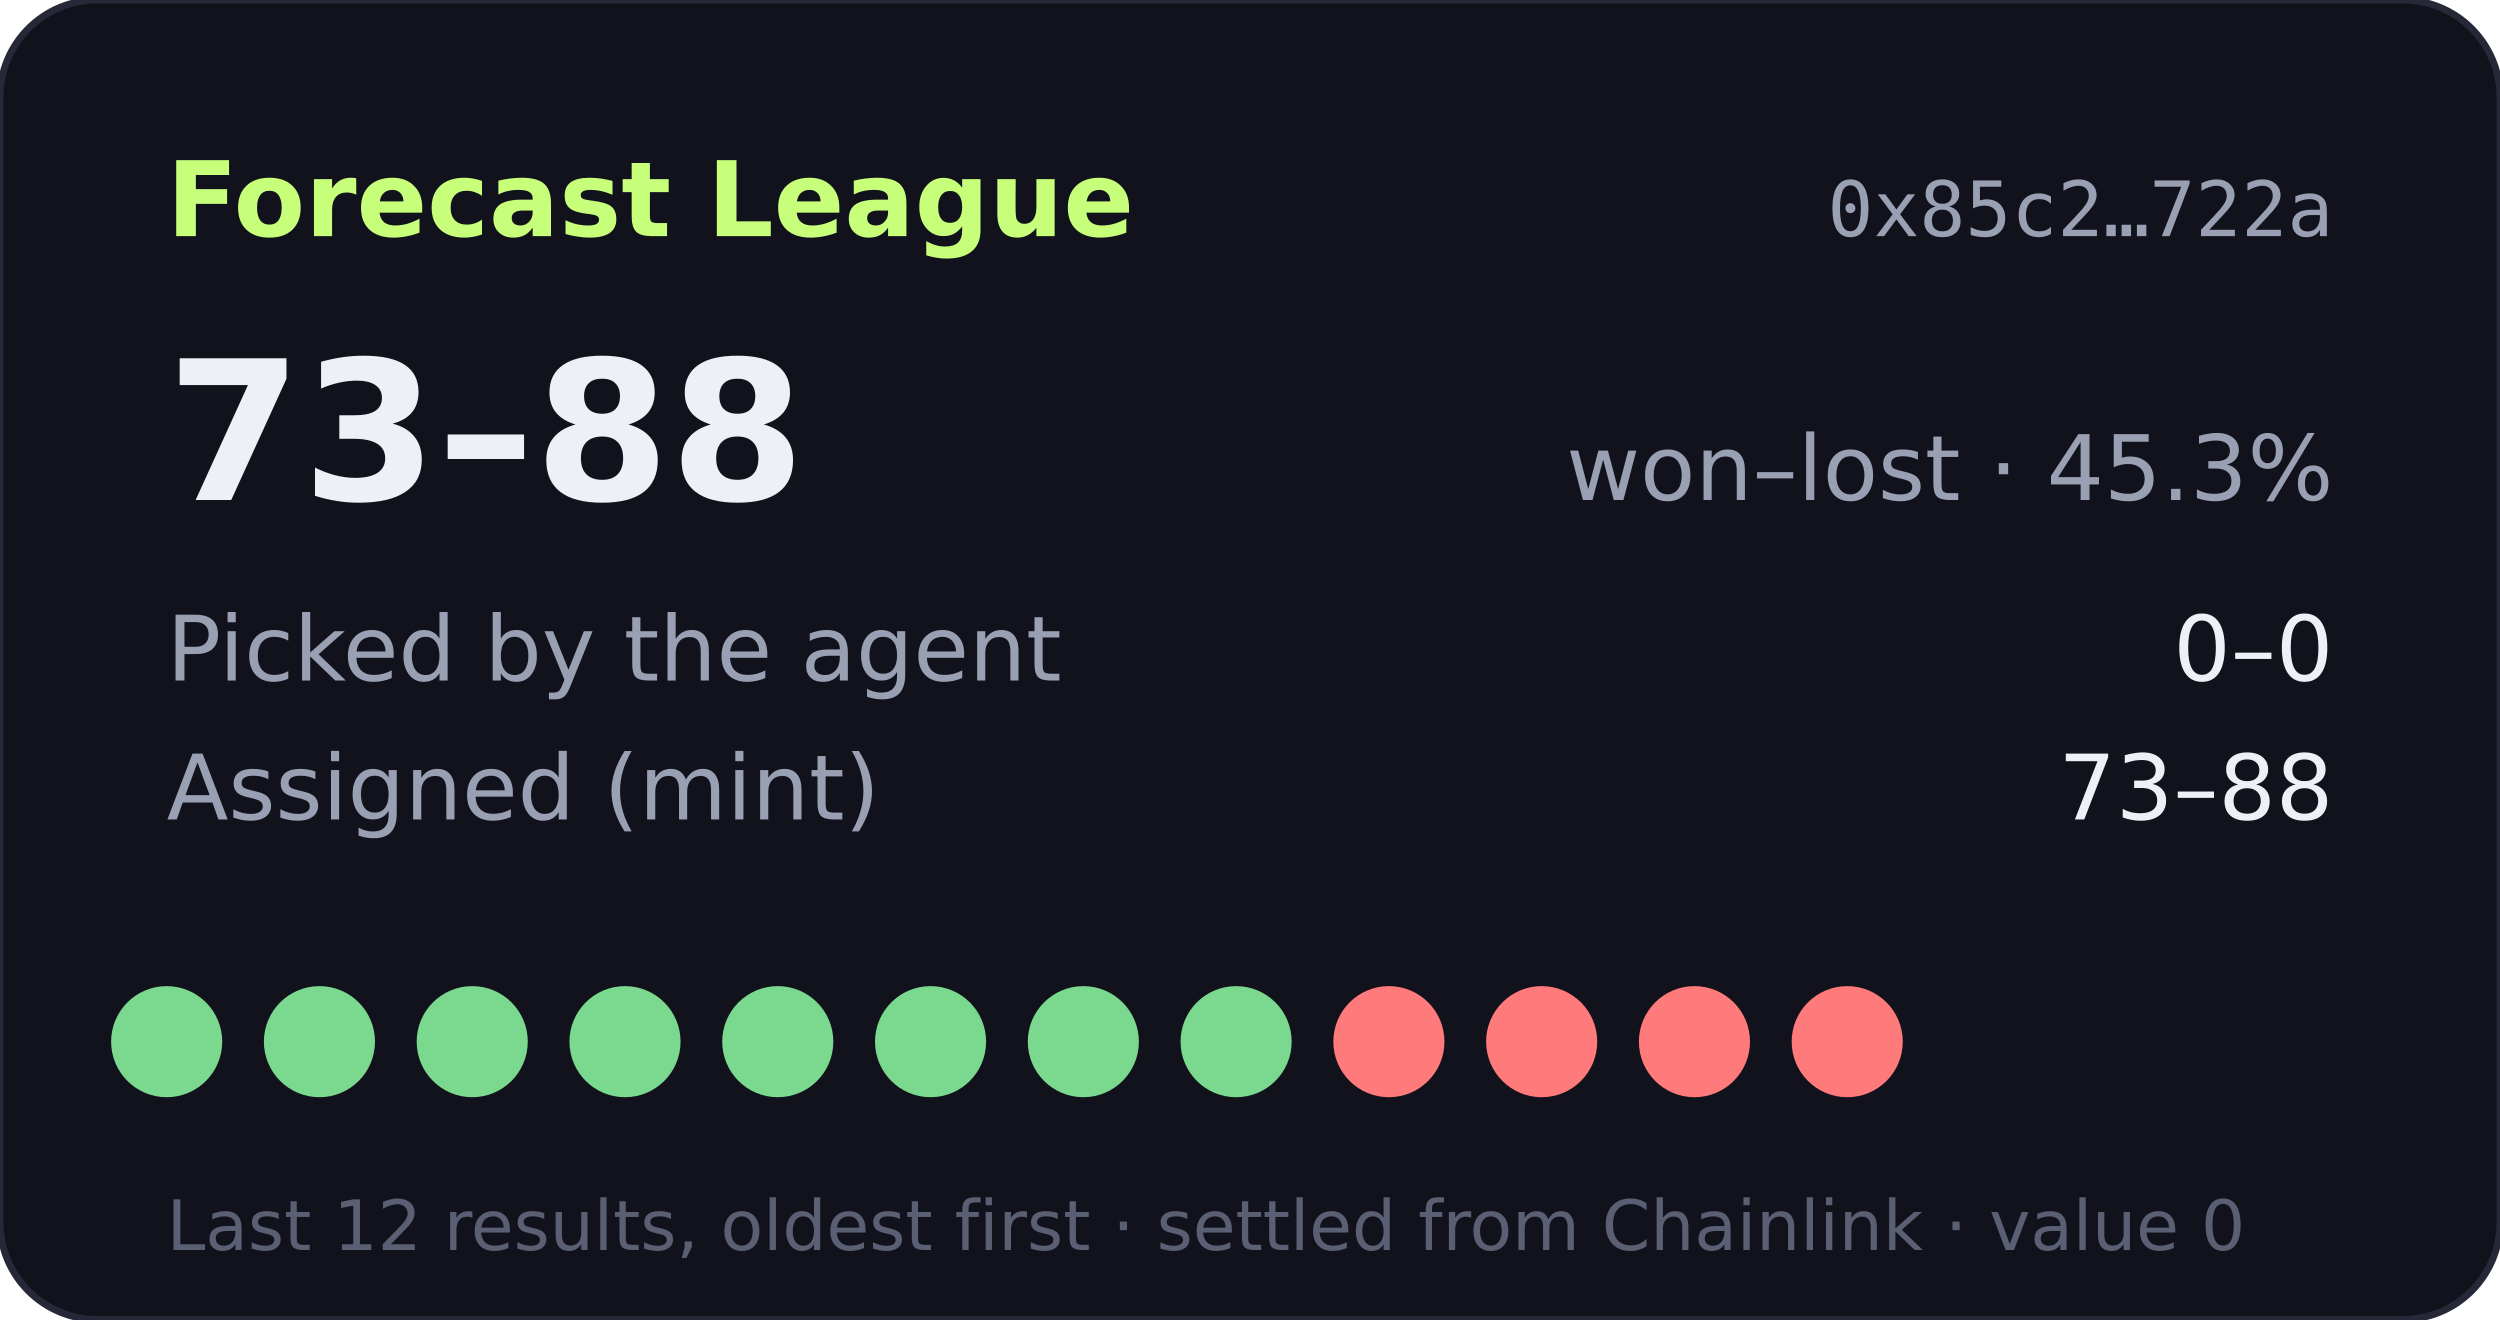
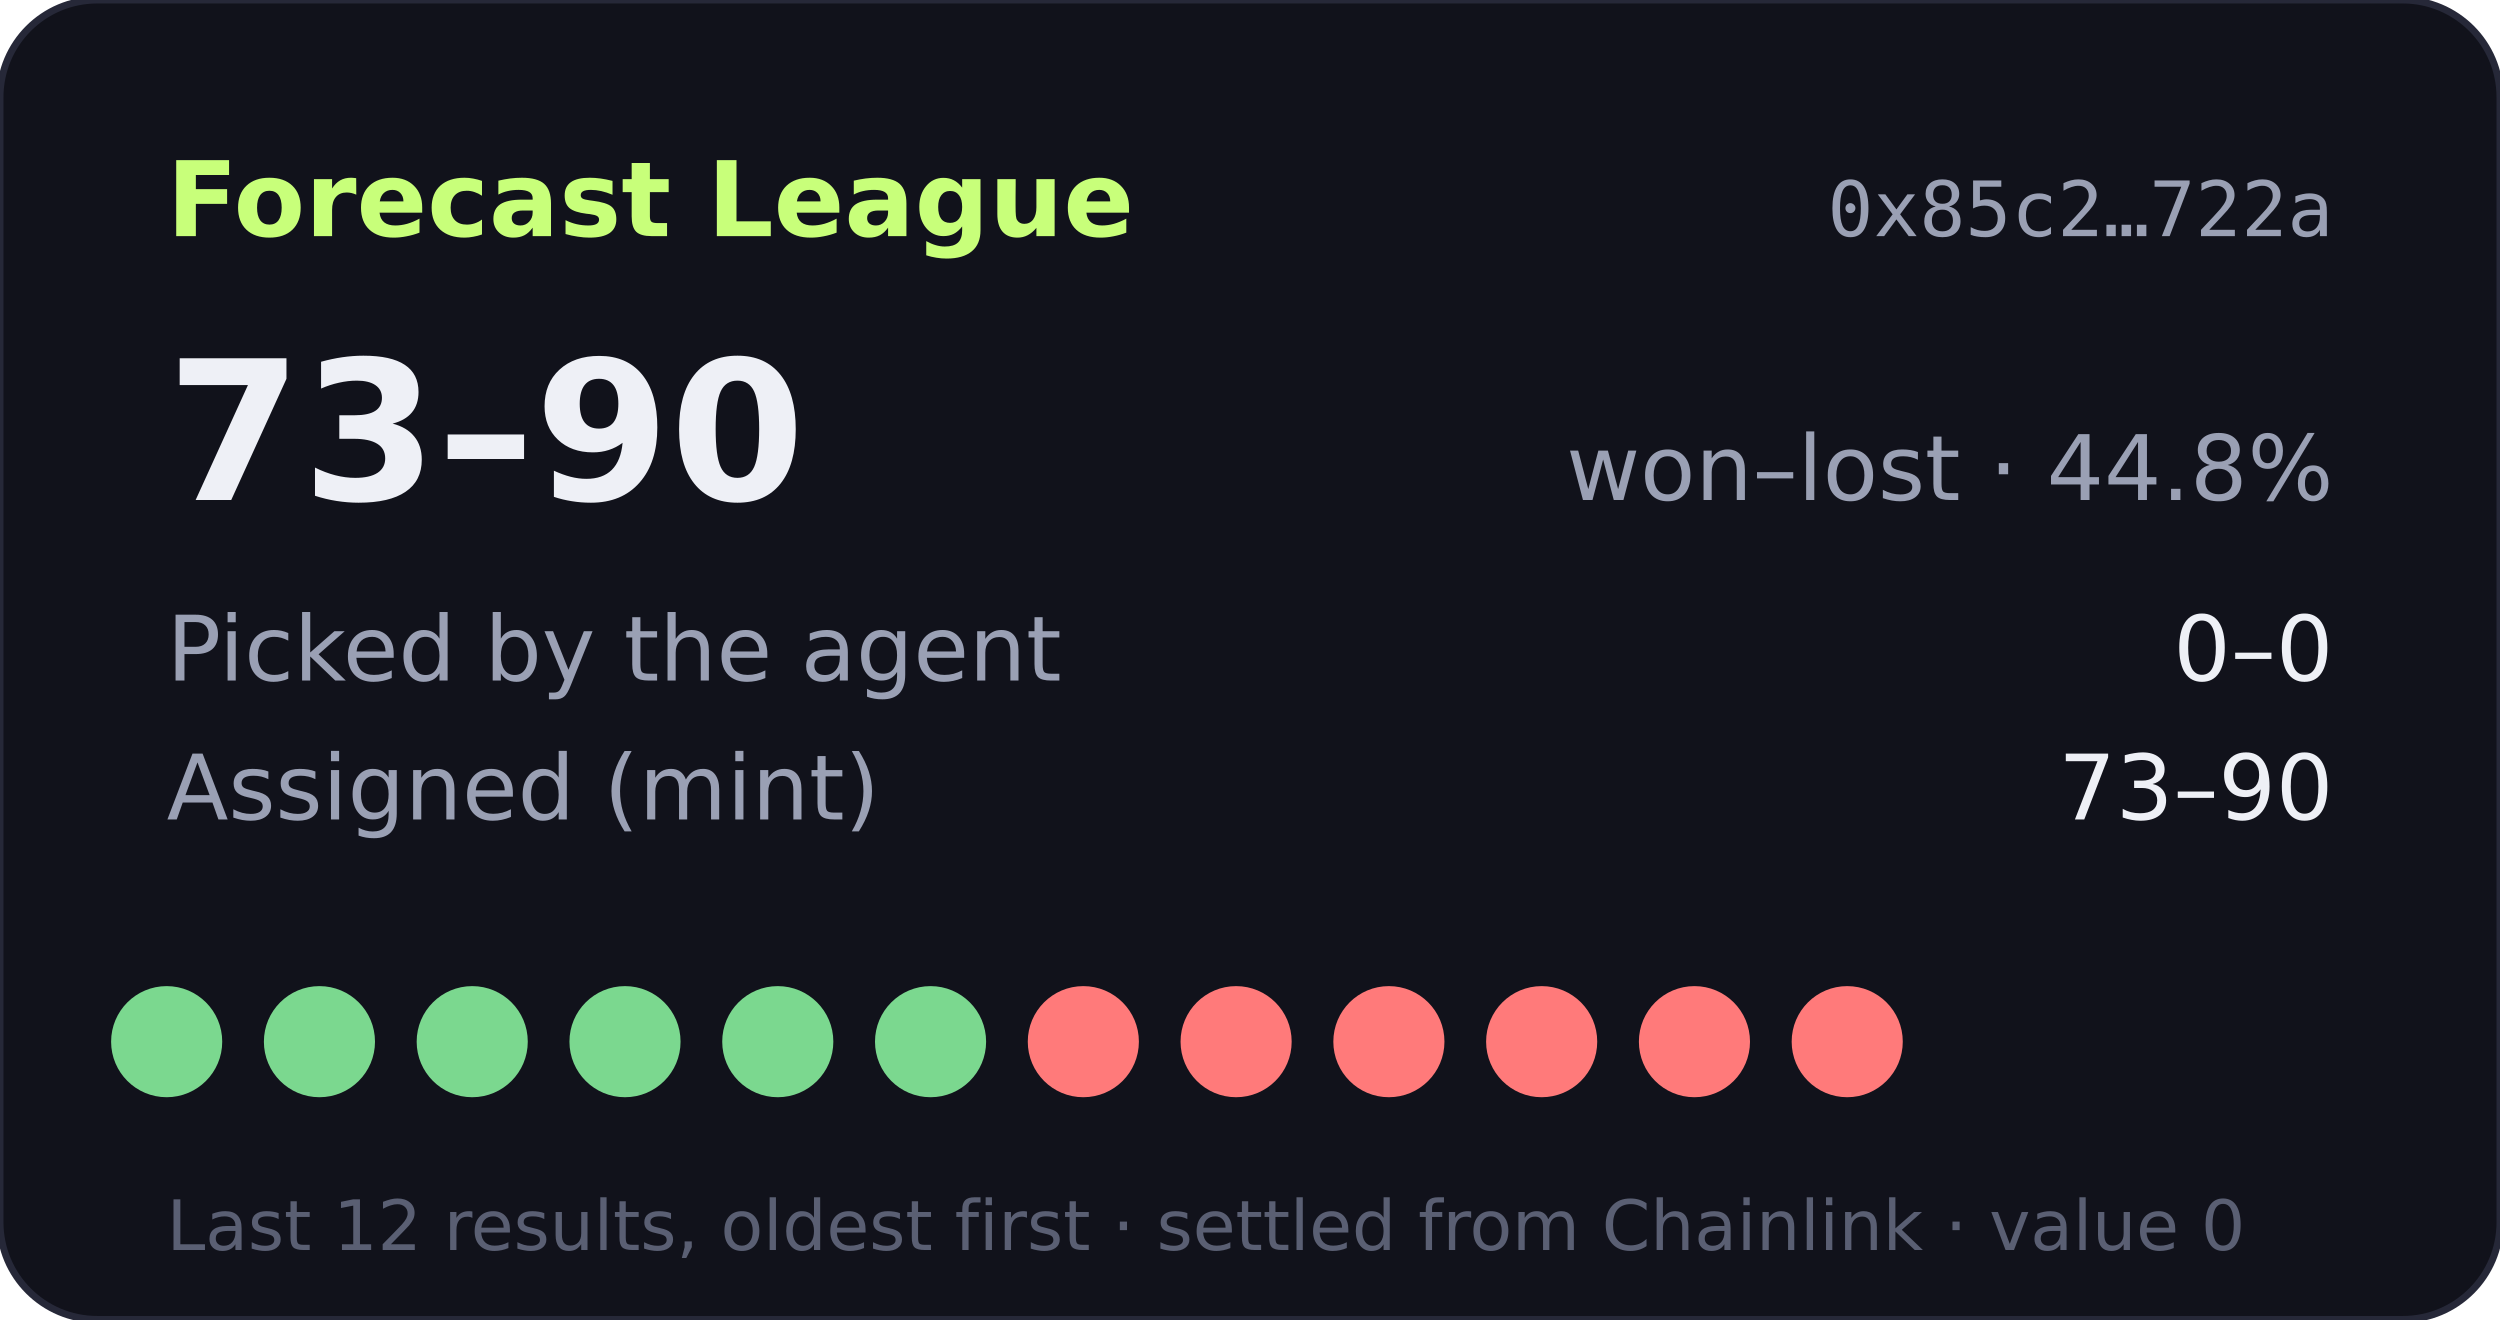
- <svg xmlns="http://www.w3.org/2000/svg" width="360" height="190" viewBox="0 0 360 190" role="img" aria-label="Forecast League record 73-88">
+ <svg xmlns="http://www.w3.org/2000/svg" width="360" height="190" viewBox="0 0 360 190" role="img" aria-label="Forecast League record 73-90">
  <rect width="360" height="190" rx="14" fill="#11121b" stroke="#262838" />
  <text x="24" y="34" fill="#c8ff7a" font-size="15" font-weight="700" font-family="Verdana,DejaVu Sans,sans-serif">Forecast League</text>
  <text x="336" y="34" fill="#9aa0b4" font-size="11" text-anchor="end" font-family="monospace">0x85c2…722a</text>
  <g font-family="Verdana,DejaVu Sans,sans-serif">
-     <text x="24" y="72" fill="#eef0f6" font-size="28" font-weight="700">73–88</text>
-     <text x="336" y="72" fill="#9aa0b4" font-size="13" text-anchor="end">won–lost · 45.3%</text>
+     <text x="24" y="72" fill="#eef0f6" font-size="28" font-weight="700">73–90</text>
+     <text x="336" y="72" fill="#9aa0b4" font-size="13" text-anchor="end">won–lost · 44.8%</text>
    <text x="24" y="98" fill="#9aa0b4" font-size="13">Picked by the agent</text>
    <text x="336" y="98" fill="#eef0f6" font-size="13" text-anchor="end">0–0</text>
    <text x="24" y="118" fill="#9aa0b4" font-size="13">Assigned (mint)</text>
-     <text x="336" y="118" fill="#eef0f6" font-size="13" text-anchor="end">73–88</text>
+     <text x="336" y="118" fill="#eef0f6" font-size="13" text-anchor="end">73–90</text>
    <circle cx="24" cy="150" r="8" fill="#7bd88f" />
    <circle cx="46" cy="150" r="8" fill="#7bd88f" />
    <circle cx="68" cy="150" r="8" fill="#7bd88f" />
    <circle cx="90" cy="150" r="8" fill="#7bd88f" />
    <circle cx="112" cy="150" r="8" fill="#7bd88f" />
    <circle cx="134" cy="150" r="8" fill="#7bd88f" />
-     <circle cx="156" cy="150" r="8" fill="#7bd88f" />
-     <circle cx="178" cy="150" r="8" fill="#7bd88f" />
+     <circle cx="156" cy="150" r="8" fill="#ff7a7a" />
+     <circle cx="178" cy="150" r="8" fill="#ff7a7a" />
    <circle cx="200" cy="150" r="8" fill="#ff7a7a" />
    <circle cx="222" cy="150" r="8" fill="#ff7a7a" />
    <circle cx="244" cy="150" r="8" fill="#ff7a7a" />
    <circle cx="266" cy="150" r="8" fill="#ff7a7a" />
    <text x="24" y="180" fill="#5a5f73" font-size="10">Last 12 results, oldest first · settled from Chainlink · value 0</text>
  </g>
</svg>
